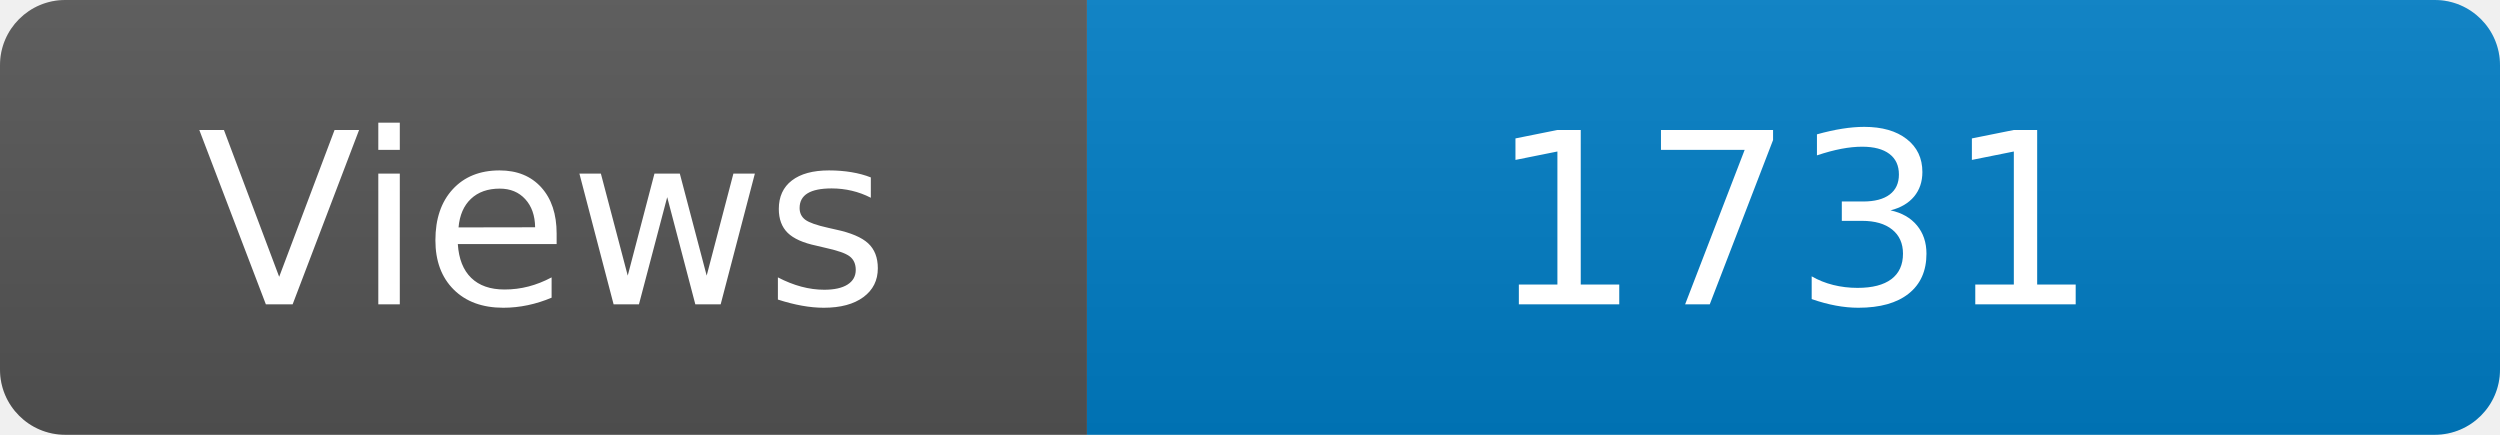
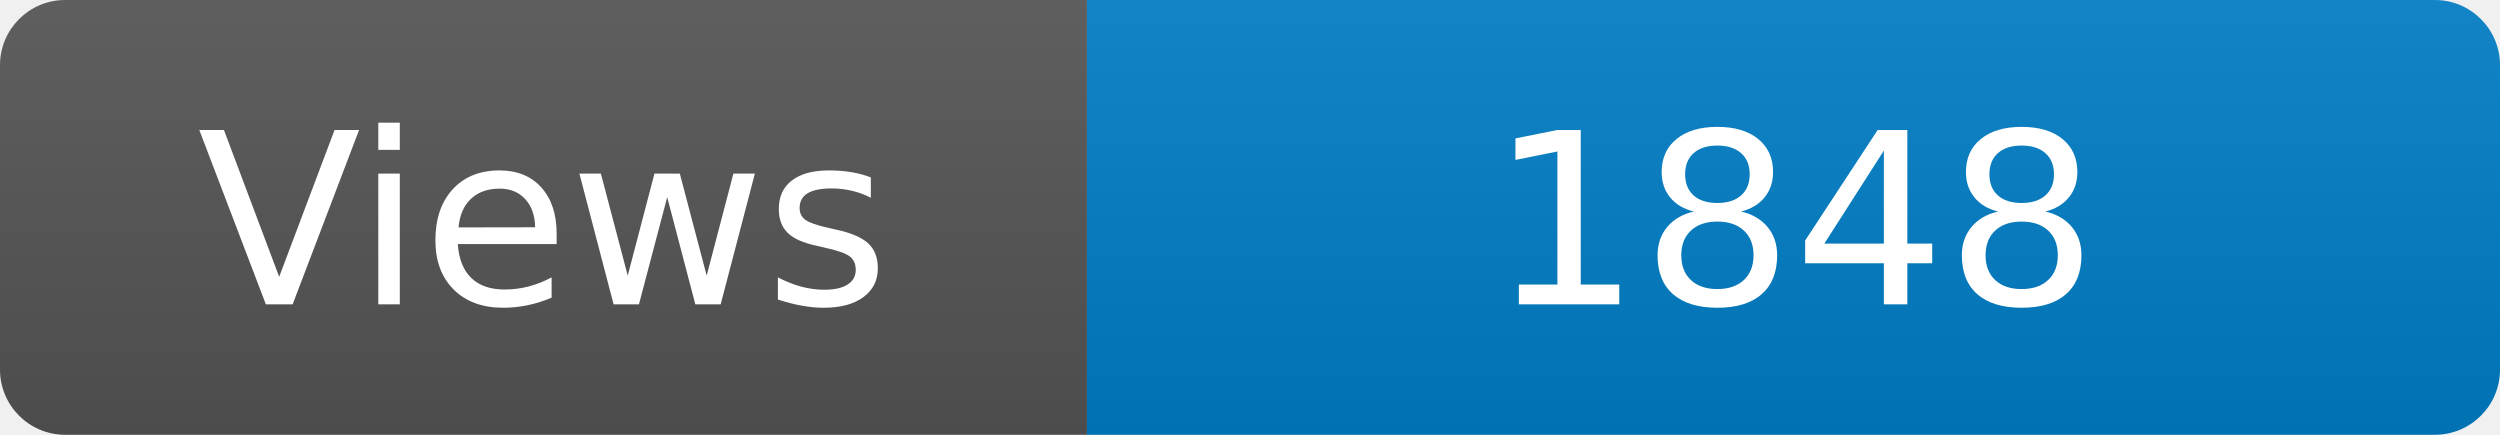
<svg xmlns="http://www.w3.org/2000/svg" width="115" height="20" role="img" aria-label="Maintained?: yes">
  <linearGradient id="s" x2="0" y2="100%">
    <stop offset="0" stop-color="#bbb" stop-opacity=".1" />
    <stop offset="1" stop-opacity=".1" />
  </linearGradient>
  <clipPath id="r">
    <rect width="115" height="20" rx="3" fill="#fff" />
  </clipPath>
  <g clip-path="url(#r)">
    <rect width="50" height="20" fill="#555" />
    <rect x="50" width="160" height="20" fill="#007ec6" />
    <rect width="115" height="20" fill="url(#s)" />
  </g>
  <g fill="#fff" text-anchor="middle" font-family="Verdana,Geneva,DejaVu Sans,sans-serif" font-size="110">
    <text x="250" y="140" transform="scale(.1)" fill="#fff">Views</text>
-     <text x="825" y="140" transform="scale(.1)" fill="#fff">1731</text>
+     <text x="825" y="140" transform="scale(.1)" fill="#fff">1848</text>
  </g>
</svg>
